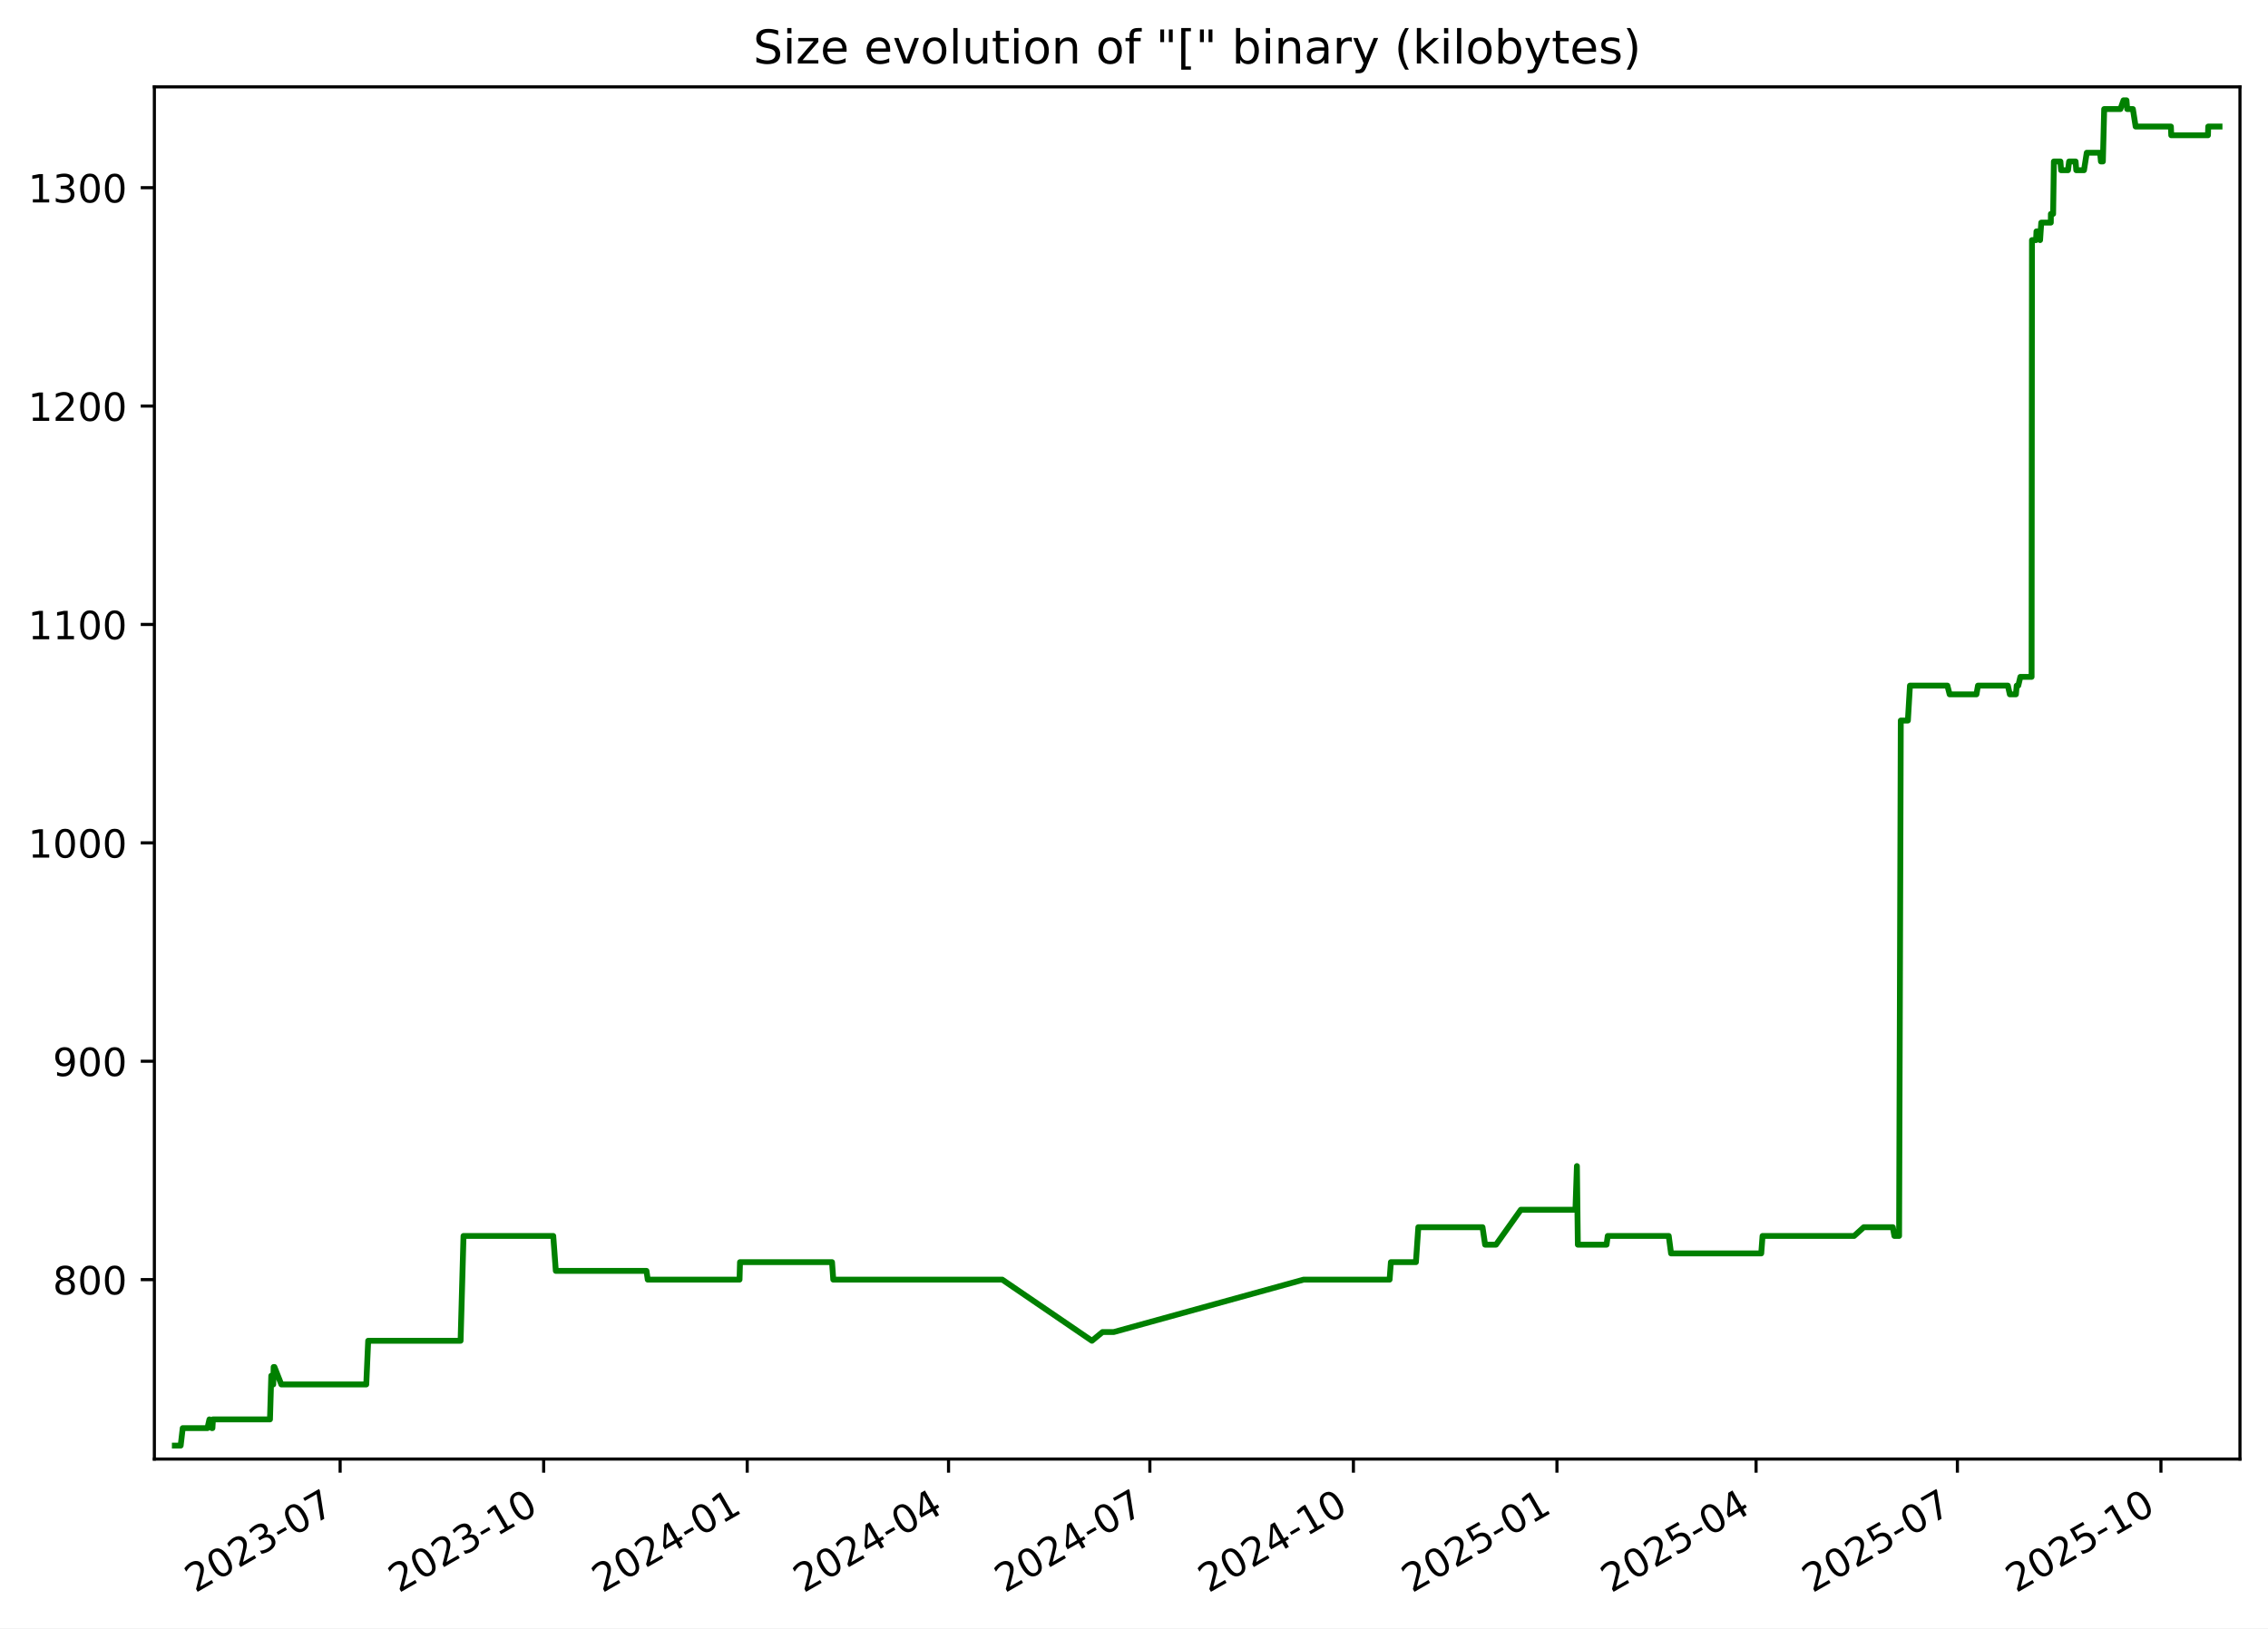
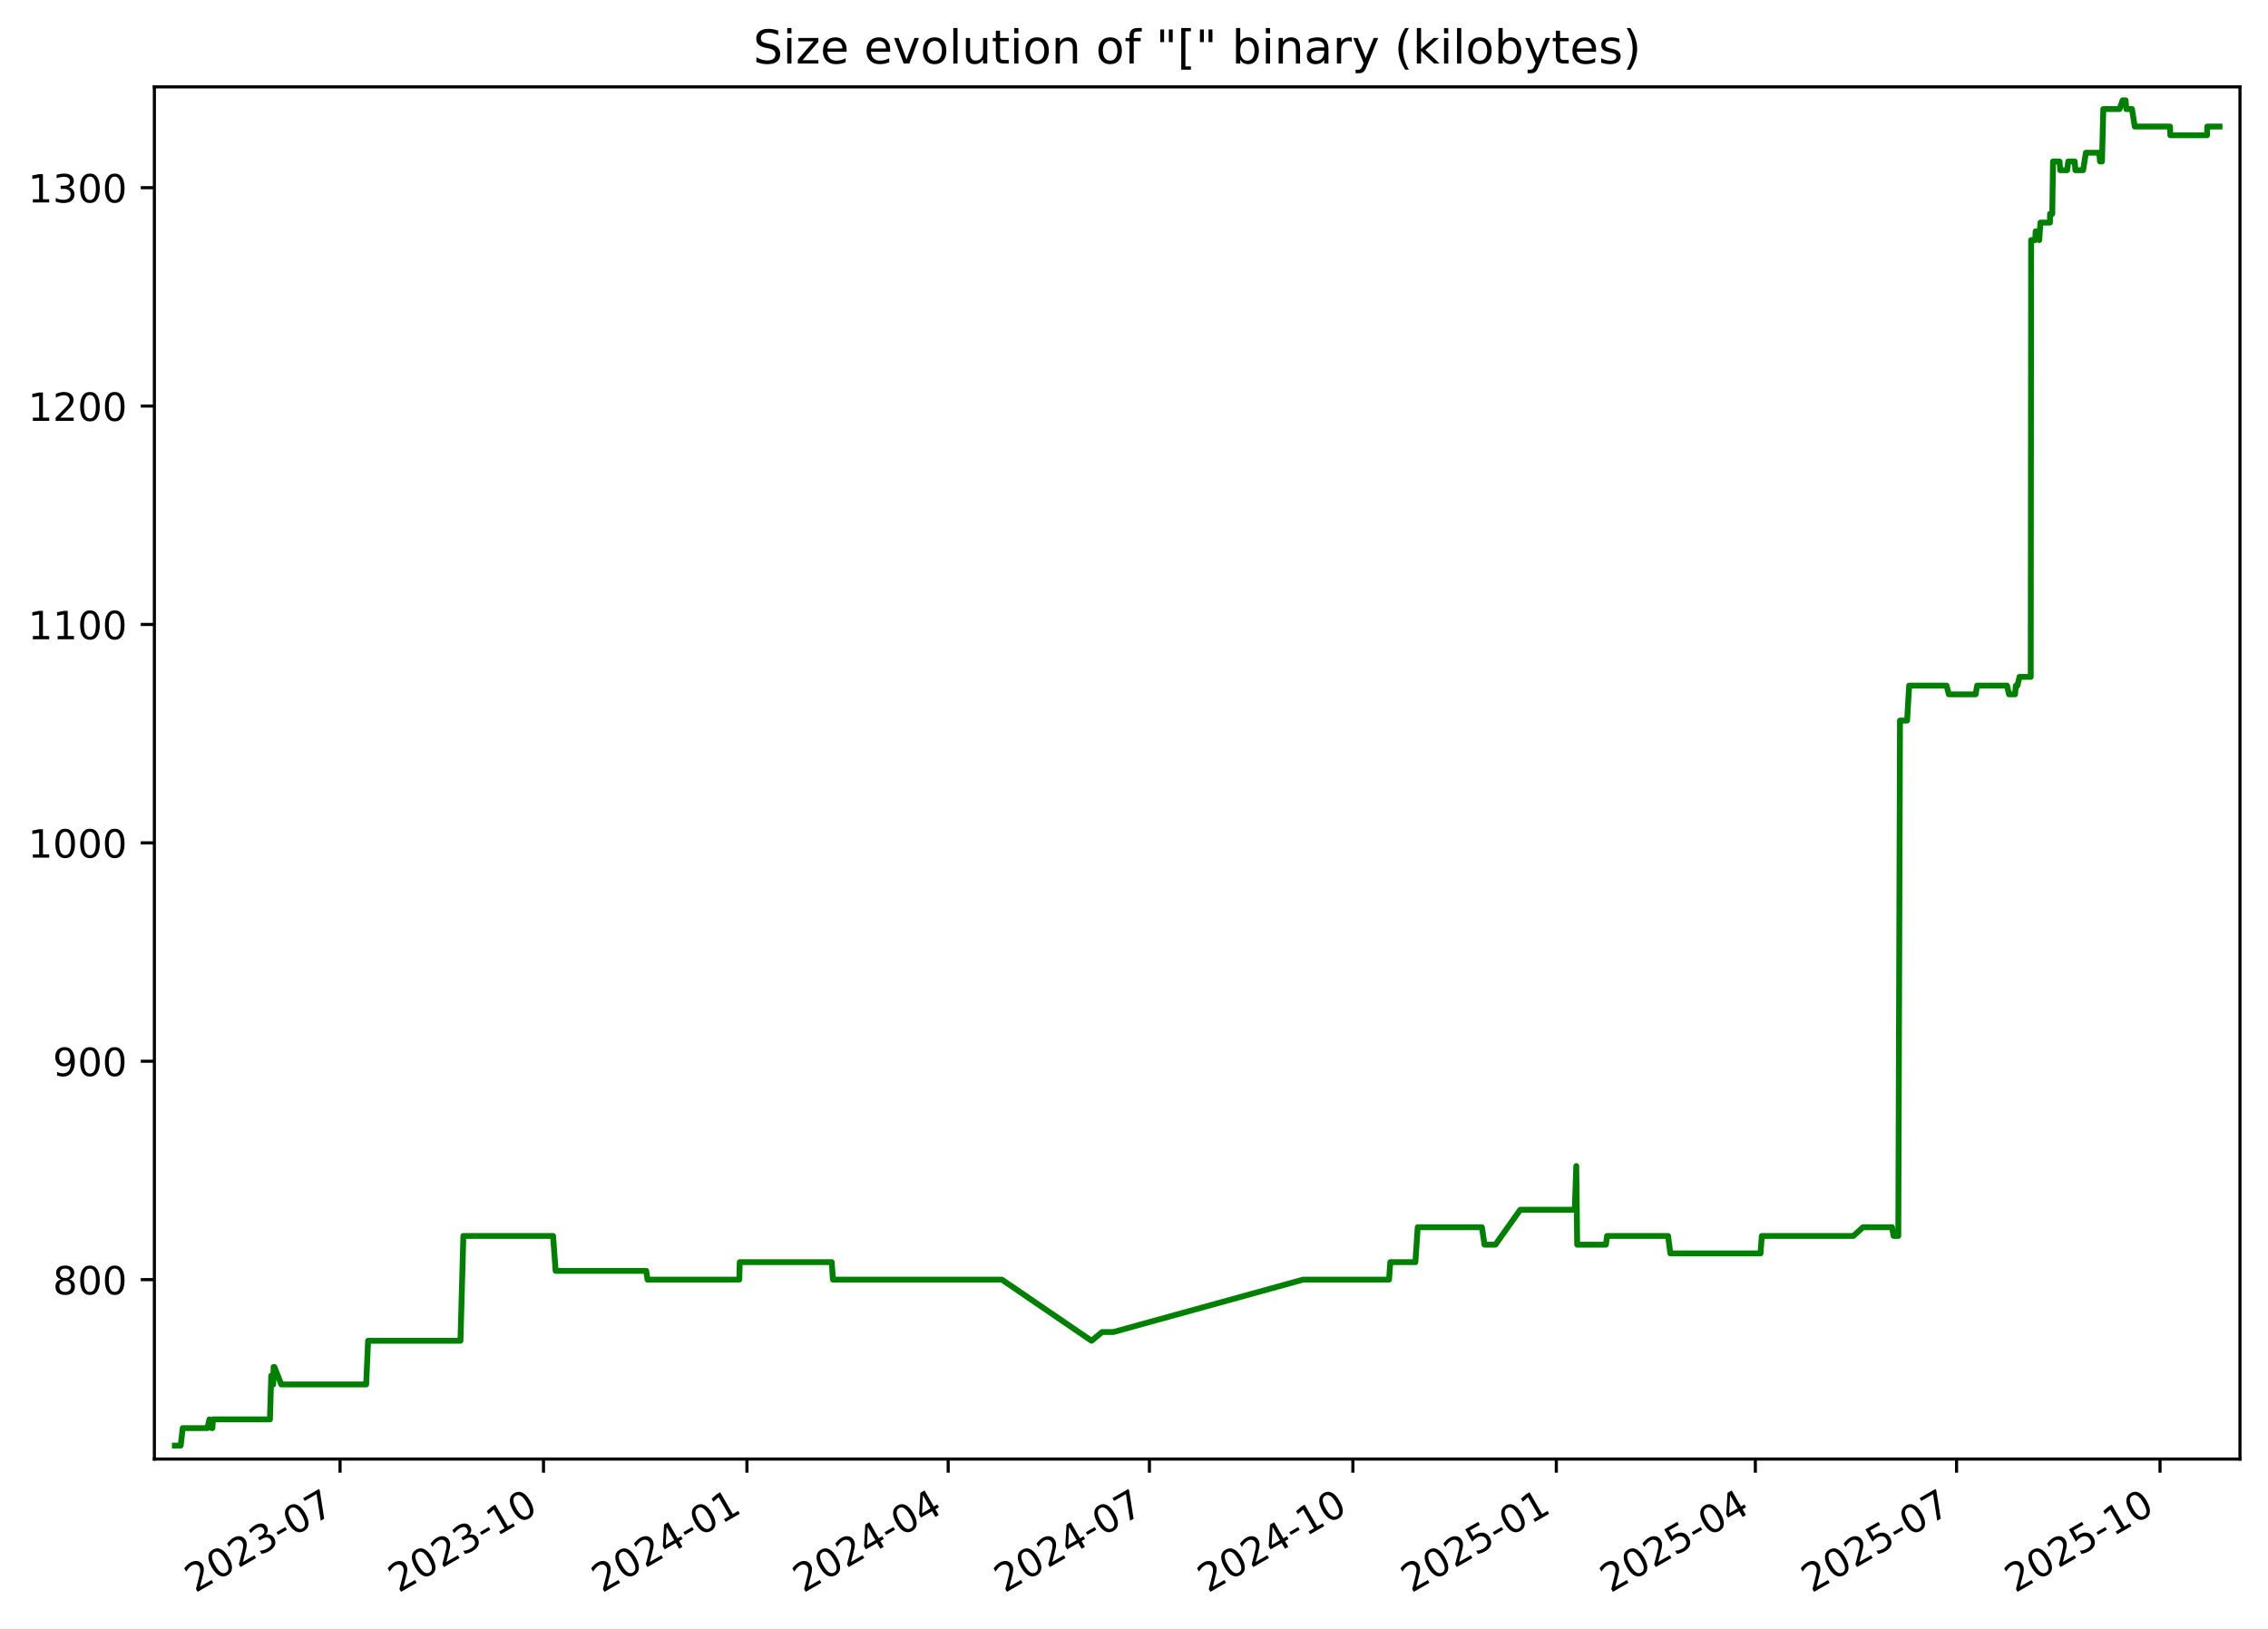
<svg xmlns="http://www.w3.org/2000/svg" xmlns:xlink="http://www.w3.org/1999/xlink" width="582.53pt" height="418.303pt" viewBox="0 0 582.53 418.303" version="1.1">
  <defs>
    <style type="text/css">*{stroke-linejoin: round; stroke-linecap: butt}</style>
  </defs>
  <g id="figure_1">
    <g id="patch_1">
      <path d="M -0 418.303  L 582.53 418.303  L 582.53 0  L -0 0  z " style="fill: #ffffff" />
    </g>
    <g id="axes_1">
      <g id="patch_2">
        <path d="M 39.65 374.83  L 575.33 374.83  L 575.33 22.318  L 39.65 22.318  z " style="fill: #ffffff" />
      </g>
      <g id="matplotlib.axis_1">
        <g id="xtick_1">
          <g id="line2d_1">
            <defs>
-               <path id="mb3487b0b78" d="M 0 0  L 0 3.5  " style="stroke: #000000; stroke-width: 0.8" />
+               <path id="md3e29f55cc" d="M 0 0  L 0 3.5  " style="stroke: #000000; stroke-width: 0.8" />
            </defs>
            <g>
-               <use xlink:href="#mb3487b0b78" x="87.362" y="374.83" style="stroke: #000000; stroke-width: 0.8" />
+               <use xlink:href="#md3e29f55cc" x="87.342" y="374.83" style="stroke: #000000; stroke-width: 0.8" />
            </g>
          </g>
          <g id="text_1">
-             <g transform="translate(50.13691 409.302) rotate(-30) scale(0.1 -0.1)">
+             <g transform="translate(50.11741 409.302) rotate(-30) scale(0.1 -0.1)">
              <defs>
                <path id="DejaVuSans-32" d="M 1228 531  L 3431 531  L 3431 0  L 469 0  L 469 531  Q 828 903 1448 1529  Q 2069 2156 2228 2338  Q 2531 2678 2651 2914  Q 2772 3150 2772 3378  Q 2772 3750 2511 3984  Q 2250 4219 1831 4219  Q 1534 4219 1204 4116  Q 875 4013 500 3803  L 500 4441  Q 881 4594 1212 4672  Q 1544 4750 1819 4750  Q 2544 4750 2975 4387  Q 3406 4025 3406 3419  Q 3406 3131 3298 2873  Q 3191 2616 2906 2266  Q 2828 2175 2409 1742  Q 1991 1309 1228 531  z " transform="scale(0.015625)" />
                <path id="DejaVuSans-30" d="M 2034 4250  Q 1547 4250 1301 3770  Q 1056 3291 1056 2328  Q 1056 1369 1301 889  Q 1547 409 2034 409  Q 2525 409 2770 889  Q 3016 1369 3016 2328  Q 3016 3291 2770 3770  Q 2525 4250 2034 4250  z M 2034 4750  Q 2819 4750 3233 4129  Q 3647 3509 3647 2328  Q 3647 1150 3233 529  Q 2819 -91 2034 -91  Q 1250 -91 836 529  Q 422 1150 422 2328  Q 422 3509 836 4129  Q 1250 4750 2034 4750  z " transform="scale(0.015625)" />
                <path id="DejaVuSans-33" d="M 2597 2516  Q 3050 2419 3304 2112  Q 3559 1806 3559 1356  Q 3559 666 3084 287  Q 2609 -91 1734 -91  Q 1441 -91 1130 -33  Q 819 25 488 141  L 488 750  Q 750 597 1062 519  Q 1375 441 1716 441  Q 2309 441 2620 675  Q 2931 909 2931 1356  Q 2931 1769 2642 2001  Q 2353 2234 1838 2234  L 1294 2234  L 1294 2753  L 1863 2753  Q 2328 2753 2575 2939  Q 2822 3125 2822 3475  Q 2822 3834 2567 4026  Q 2313 4219 1838 4219  Q 1578 4219 1281 4162  Q 984 4106 628 3988  L 628 4550  Q 988 4650 1302 4700  Q 1616 4750 1894 4750  Q 2613 4750 3031 4423  Q 3450 4097 3450 3541  Q 3450 3153 3228 2886  Q 3006 2619 2597 2516  z " transform="scale(0.015625)" />
                <path id="DejaVuSans-2d" d="M 313 2009  L 1997 2009  L 1997 1497  L 313 1497  L 313 2009  z " transform="scale(0.015625)" />
                <path id="DejaVuSans-37" d="M 525 4666  L 3525 4666  L 3525 4397  L 1831 0  L 1172 0  L 2766 4134  L 525 4134  L 525 4666  z " transform="scale(0.015625)" />
              </defs>
              <use xlink:href="#DejaVuSans-32" />
              <use xlink:href="#DejaVuSans-30" x="63.623" />
              <use xlink:href="#DejaVuSans-32" x="127.246" />
              <use xlink:href="#DejaVuSans-33" x="190.869" />
              <use xlink:href="#DejaVuSans-2d" x="254.492" />
              <use xlink:href="#DejaVuSans-30" x="290.576" />
              <use xlink:href="#DejaVuSans-37" x="354.199" />
            </g>
          </g>
        </g>
        <g id="xtick_2">
          <g id="line2d_2">
            <g>
-               <use xlink:href="#mb3487b0b78" x="139.641" y="374.83" style="stroke: #000000; stroke-width: 0.8" />
+               <use xlink:href="#md3e29f55cc" x="139.597" y="374.83" style="stroke: #000000; stroke-width: 0.8" />
            </g>
          </g>
          <g id="text_2">
-             <g transform="translate(102.4159 409.302) rotate(-30) scale(0.1 -0.1)">
+             <g transform="translate(102.3724 409.302) rotate(-30) scale(0.1 -0.1)">
              <defs>
                <path id="DejaVuSans-31" d="M 794 531  L 1825 531  L 1825 4091  L 703 3866  L 703 4441  L 1819 4666  L 2450 4666  L 2450 531  L 3481 531  L 3481 0  L 794 0  L 794 531  z " transform="scale(0.015625)" />
              </defs>
              <use xlink:href="#DejaVuSans-32" />
              <use xlink:href="#DejaVuSans-30" x="63.623" />
              <use xlink:href="#DejaVuSans-32" x="127.246" />
              <use xlink:href="#DejaVuSans-33" x="190.869" />
              <use xlink:href="#DejaVuSans-2d" x="254.492" />
              <use xlink:href="#DejaVuSans-31" x="290.576" />
              <use xlink:href="#DejaVuSans-30" x="354.199" />
            </g>
          </g>
        </g>
        <g id="xtick_3">
          <g id="line2d_3">
            <g>
-               <use xlink:href="#mb3487b0b78" x="191.92" y="374.83" style="stroke: #000000; stroke-width: 0.8" />
+               <use xlink:href="#md3e29f55cc" x="191.852" y="374.83" style="stroke: #000000; stroke-width: 0.8" />
            </g>
          </g>
          <g id="text_3">
-             <g transform="translate(154.6949 409.302) rotate(-30) scale(0.1 -0.1)">
+             <g transform="translate(154.6274 409.302) rotate(-30) scale(0.1 -0.1)">
              <defs>
                <path id="DejaVuSans-34" d="M 2419 4116  L 825 1625  L 2419 1625  L 2419 4116  z M 2253 4666  L 3047 4666  L 3047 1625  L 3713 1625  L 3713 1100  L 3047 1100  L 3047 0  L 2419 0  L 2419 1100  L 313 1100  L 313 1709  L 2253 4666  z " transform="scale(0.015625)" />
              </defs>
              <use xlink:href="#DejaVuSans-32" />
              <use xlink:href="#DejaVuSans-30" x="63.623" />
              <use xlink:href="#DejaVuSans-32" x="127.246" />
              <use xlink:href="#DejaVuSans-34" x="190.869" />
              <use xlink:href="#DejaVuSans-2d" x="254.492" />
              <use xlink:href="#DejaVuSans-30" x="290.576" />
              <use xlink:href="#DejaVuSans-31" x="354.199" />
            </g>
          </g>
        </g>
        <g id="xtick_4">
          <g id="line2d_4">
            <g>
-               <use xlink:href="#mb3487b0b78" x="243.63" y="374.83" style="stroke: #000000; stroke-width: 0.8" />
+               <use xlink:href="#md3e29f55cc" x="243.539" y="374.83" style="stroke: #000000; stroke-width: 0.8" />
            </g>
          </g>
          <g id="text_4">
-             <g transform="translate(206.4056 409.302) rotate(-30) scale(0.1 -0.1)">
+             <g transform="translate(206.3144 409.302) rotate(-30) scale(0.1 -0.1)">
              <use xlink:href="#DejaVuSans-32" />
              <use xlink:href="#DejaVuSans-30" x="63.623" />
              <use xlink:href="#DejaVuSans-32" x="127.246" />
              <use xlink:href="#DejaVuSans-34" x="190.869" />
              <use xlink:href="#DejaVuSans-2d" x="254.492" />
              <use xlink:href="#DejaVuSans-30" x="290.576" />
              <use xlink:href="#DejaVuSans-34" x="354.199" />
            </g>
          </g>
        </g>
        <g id="xtick_5">
          <g id="line2d_5">
            <g>
-               <use xlink:href="#mb3487b0b78" x="295.341" y="374.83" style="stroke: #000000; stroke-width: 0.8" />
+               <use xlink:href="#md3e29f55cc" x="295.226" y="374.83" style="stroke: #000000; stroke-width: 0.8" />
            </g>
          </g>
          <g id="text_5">
-             <g transform="translate(258.1164 409.302) rotate(-30) scale(0.1 -0.1)">
+             <g transform="translate(258.0014 409.302) rotate(-30) scale(0.1 -0.1)">
              <use xlink:href="#DejaVuSans-32" />
              <use xlink:href="#DejaVuSans-30" x="63.623" />
              <use xlink:href="#DejaVuSans-32" x="127.246" />
              <use xlink:href="#DejaVuSans-34" x="190.869" />
              <use xlink:href="#DejaVuSans-2d" x="254.492" />
              <use xlink:href="#DejaVuSans-30" x="290.576" />
              <use xlink:href="#DejaVuSans-37" x="354.199" />
            </g>
          </g>
        </g>
        <g id="xtick_6">
          <g id="line2d_6">
            <g>
-               <use xlink:href="#mb3487b0b78" x="347.62" y="374.83" style="stroke: #000000; stroke-width: 0.8" />
+               <use xlink:href="#md3e29f55cc" x="347.481" y="374.83" style="stroke: #000000; stroke-width: 0.8" />
            </g>
          </g>
          <g id="text_6">
-             <g transform="translate(310.3954 409.302) rotate(-30) scale(0.1 -0.1)">
+             <g transform="translate(310.2563 409.302) rotate(-30) scale(0.1 -0.1)">
              <use xlink:href="#DejaVuSans-32" />
              <use xlink:href="#DejaVuSans-30" x="63.623" />
              <use xlink:href="#DejaVuSans-32" x="127.246" />
              <use xlink:href="#DejaVuSans-34" x="190.869" />
              <use xlink:href="#DejaVuSans-2d" x="254.492" />
              <use xlink:href="#DejaVuSans-31" x="290.576" />
              <use xlink:href="#DejaVuSans-30" x="354.199" />
            </g>
          </g>
        </g>
        <g id="xtick_7">
          <g id="line2d_7">
            <g>
-               <use xlink:href="#mb3487b0b78" x="399.899" y="374.83" style="stroke: #000000; stroke-width: 0.8" />
+               <use xlink:href="#md3e29f55cc" x="399.736" y="374.83" style="stroke: #000000; stroke-width: 0.8" />
            </g>
          </g>
          <g id="text_7">
-             <g transform="translate(362.6744 409.302) rotate(-30) scale(0.1 -0.1)">
+             <g transform="translate(362.5113 409.302) rotate(-30) scale(0.1 -0.1)">
              <defs>
                <path id="DejaVuSans-35" d="M 691 4666  L 3169 4666  L 3169 4134  L 1269 4134  L 1269 2991  Q 1406 3038 1543 3061  Q 1681 3084 1819 3084  Q 2600 3084 3056 2656  Q 3513 2228 3513 1497  Q 3513 744 3044 326  Q 2575 -91 1722 -91  Q 1428 -91 1123 -41  Q 819 9 494 109  L 494 744  Q 775 591 1075 516  Q 1375 441 1709 441  Q 2250 441 2565 725  Q 2881 1009 2881 1497  Q 2881 1984 2565 2268  Q 2250 2553 1709 2553  Q 1456 2553 1204 2497  Q 953 2441 691 2322  L 691 4666  z " transform="scale(0.015625)" />
              </defs>
              <use xlink:href="#DejaVuSans-32" />
              <use xlink:href="#DejaVuSans-30" x="63.623" />
              <use xlink:href="#DejaVuSans-32" x="127.246" />
              <use xlink:href="#DejaVuSans-35" x="190.869" />
              <use xlink:href="#DejaVuSans-2d" x="254.492" />
              <use xlink:href="#DejaVuSans-30" x="290.576" />
              <use xlink:href="#DejaVuSans-31" x="354.199" />
            </g>
          </g>
        </g>
        <g id="xtick_8">
          <g id="line2d_8">
            <g>
-               <use xlink:href="#mb3487b0b78" x="451.042" y="374.83" style="stroke: #000000; stroke-width: 0.8" />
+               <use xlink:href="#md3e29f55cc" x="450.855" y="374.83" style="stroke: #000000; stroke-width: 0.8" />
            </g>
          </g>
          <g id="text_8">
-             <g transform="translate(413.8168 409.302) rotate(-30) scale(0.1 -0.1)">
+             <g transform="translate(413.6303 409.302) rotate(-30) scale(0.1 -0.1)">
              <use xlink:href="#DejaVuSans-32" />
              <use xlink:href="#DejaVuSans-30" x="63.623" />
              <use xlink:href="#DejaVuSans-32" x="127.246" />
              <use xlink:href="#DejaVuSans-35" x="190.869" />
              <use xlink:href="#DejaVuSans-2d" x="254.492" />
              <use xlink:href="#DejaVuSans-30" x="290.576" />
              <use xlink:href="#DejaVuSans-34" x="354.199" />
            </g>
          </g>
        </g>
        <g id="xtick_9">
          <g id="line2d_9">
            <g>
-               <use xlink:href="#mb3487b0b78" x="502.752" y="374.83" style="stroke: #000000; stroke-width: 0.8" />
+               <use xlink:href="#md3e29f55cc" x="502.542" y="374.83" style="stroke: #000000; stroke-width: 0.8" />
            </g>
          </g>
          <g id="text_9">
-             <g transform="translate(465.5276 409.302) rotate(-30) scale(0.1 -0.1)">
+             <g transform="translate(465.3173 409.302) rotate(-30) scale(0.1 -0.1)">
              <use xlink:href="#DejaVuSans-32" />
              <use xlink:href="#DejaVuSans-30" x="63.623" />
              <use xlink:href="#DejaVuSans-32" x="127.246" />
              <use xlink:href="#DejaVuSans-35" x="190.869" />
              <use xlink:href="#DejaVuSans-2d" x="254.492" />
              <use xlink:href="#DejaVuSans-30" x="290.576" />
              <use xlink:href="#DejaVuSans-37" x="354.199" />
            </g>
          </g>
        </g>
        <g id="xtick_10">
          <g id="line2d_10">
            <g>
-               <use xlink:href="#mb3487b0b78" x="555.031" y="374.83" style="stroke: #000000; stroke-width: 0.8" />
+               <use xlink:href="#md3e29f55cc" x="554.797" y="374.83" style="stroke: #000000; stroke-width: 0.8" />
            </g>
          </g>
          <g id="text_10">
-             <g transform="translate(517.8066 409.302) rotate(-30) scale(0.1 -0.1)">
+             <g transform="translate(517.5723 409.302) rotate(-30) scale(0.1 -0.1)">
              <use xlink:href="#DejaVuSans-32" />
              <use xlink:href="#DejaVuSans-30" x="63.623" />
              <use xlink:href="#DejaVuSans-32" x="127.246" />
              <use xlink:href="#DejaVuSans-35" x="190.869" />
              <use xlink:href="#DejaVuSans-2d" x="254.492" />
              <use xlink:href="#DejaVuSans-31" x="290.576" />
              <use xlink:href="#DejaVuSans-30" x="354.199" />
            </g>
          </g>
        </g>
      </g>
      <g id="matplotlib.axis_2">
        <g id="ytick_1">
          <g id="line2d_11">
            <defs>
-               <path id="m27eb6b2861" d="M 0 0  L -3.5 0  " style="stroke: #000000; stroke-width: 0.8" />
+               <path id="m156f4659ef" d="M 0 0  L -3.5 0  " style="stroke: #000000; stroke-width: 0.8" />
            </defs>
            <g>
-               <use xlink:href="#m27eb6b2861" x="39.65" y="328.735" style="stroke: #000000; stroke-width: 0.8" />
+               <use xlink:href="#m156f4659ef" x="39.65" y="328.735" style="stroke: #000000; stroke-width: 0.8" />
            </g>
          </g>
          <g id="text_11">
            <g transform="translate(13.5625 332.5344) scale(0.1 -0.1)">
              <defs>
                <path id="DejaVuSans-38" d="M 2034 2216  Q 1584 2216 1326 1975  Q 1069 1734 1069 1313  Q 1069 891 1326 650  Q 1584 409 2034 409  Q 2484 409 2743 651  Q 3003 894 3003 1313  Q 3003 1734 2745 1975  Q 2488 2216 2034 2216  z M 1403 2484  Q 997 2584 770 2862  Q 544 3141 544 3541  Q 544 4100 942 4425  Q 1341 4750 2034 4750  Q 2731 4750 3128 4425  Q 3525 4100 3525 3541  Q 3525 3141 3298 2862  Q 3072 2584 2669 2484  Q 3125 2378 3379 2068  Q 3634 1759 3634 1313  Q 3634 634 3220 271  Q 2806 -91 2034 -91  Q 1263 -91 848 271  Q 434 634 434 1313  Q 434 1759 690 2068  Q 947 2378 1403 2484  z M 1172 3481  Q 1172 3119 1398 2916  Q 1625 2713 2034 2713  Q 2441 2713 2670 2916  Q 2900 3119 2900 3481  Q 2900 3844 2670 4047  Q 2441 4250 2034 4250  Q 1625 4250 1398 4047  Q 1172 3844 1172 3481  z " transform="scale(0.015625)" />
              </defs>
              <use xlink:href="#DejaVuSans-38" />
              <use xlink:href="#DejaVuSans-30" x="63.623" />
              <use xlink:href="#DejaVuSans-30" x="127.246" />
            </g>
          </g>
        </g>
        <g id="ytick_2">
          <g id="line2d_12">
            <g>
-               <use xlink:href="#m27eb6b2861" x="39.65" y="272.631" style="stroke: #000000; stroke-width: 0.8" />
+               <use xlink:href="#m156f4659ef" x="39.65" y="272.631" style="stroke: #000000; stroke-width: 0.8" />
            </g>
          </g>
          <g id="text_12">
            <g transform="translate(13.5625 276.4305) scale(0.1 -0.1)">
              <defs>
                <path id="DejaVuSans-39" d="M 703 97  L 703 672  Q 941 559 1184 500  Q 1428 441 1663 441  Q 2288 441 2617 861  Q 2947 1281 2994 2138  Q 2813 1869 2534 1725  Q 2256 1581 1919 1581  Q 1219 1581 811 2004  Q 403 2428 403 3163  Q 403 3881 828 4315  Q 1253 4750 1959 4750  Q 2769 4750 3195 4129  Q 3622 3509 3622 2328  Q 3622 1225 3098 567  Q 2575 -91 1691 -91  Q 1453 -91 1209 -44  Q 966 3 703 97  z M 1959 2075  Q 2384 2075 2632 2365  Q 2881 2656 2881 3163  Q 2881 3666 2632 3958  Q 2384 4250 1959 4250  Q 1534 4250 1286 3958  Q 1038 3666 1038 3163  Q 1038 2656 1286 2365  Q 1534 2075 1959 2075  z " transform="scale(0.015625)" />
              </defs>
              <use xlink:href="#DejaVuSans-39" />
              <use xlink:href="#DejaVuSans-30" x="63.623" />
              <use xlink:href="#DejaVuSans-30" x="127.246" />
            </g>
          </g>
        </g>
        <g id="ytick_3">
          <g id="line2d_13">
            <g>
-               <use xlink:href="#m27eb6b2861" x="39.65" y="216.527" style="stroke: #000000; stroke-width: 0.8" />
+               <use xlink:href="#m156f4659ef" x="39.65" y="216.527" style="stroke: #000000; stroke-width: 0.8" />
            </g>
          </g>
          <g id="text_13">
            <g transform="translate(7.2 220.3266) scale(0.1 -0.1)">
              <use xlink:href="#DejaVuSans-31" />
              <use xlink:href="#DejaVuSans-30" x="63.623" />
              <use xlink:href="#DejaVuSans-30" x="127.246" />
              <use xlink:href="#DejaVuSans-30" x="190.869" />
            </g>
          </g>
        </g>
        <g id="ytick_4">
          <g id="line2d_14">
            <g>
-               <use xlink:href="#m27eb6b2861" x="39.65" y="160.423" style="stroke: #000000; stroke-width: 0.8" />
+               <use xlink:href="#m156f4659ef" x="39.65" y="160.423" style="stroke: #000000; stroke-width: 0.8" />
            </g>
          </g>
          <g id="text_14">
            <g transform="translate(7.2 164.2227) scale(0.1 -0.1)">
              <use xlink:href="#DejaVuSans-31" />
              <use xlink:href="#DejaVuSans-31" x="63.623" />
              <use xlink:href="#DejaVuSans-30" x="127.246" />
              <use xlink:href="#DejaVuSans-30" x="190.869" />
            </g>
          </g>
        </g>
        <g id="ytick_5">
          <g id="line2d_15">
            <g>
-               <use xlink:href="#m27eb6b2861" x="39.65" y="104.32" style="stroke: #000000; stroke-width: 0.8" />
+               <use xlink:href="#m156f4659ef" x="39.65" y="104.32" style="stroke: #000000; stroke-width: 0.8" />
            </g>
          </g>
          <g id="text_15">
            <g transform="translate(7.2 108.1188) scale(0.1 -0.1)">
              <use xlink:href="#DejaVuSans-31" />
              <use xlink:href="#DejaVuSans-32" x="63.623" />
              <use xlink:href="#DejaVuSans-30" x="127.246" />
              <use xlink:href="#DejaVuSans-30" x="190.869" />
            </g>
          </g>
        </g>
        <g id="ytick_6">
          <g id="line2d_16">
            <g>
-               <use xlink:href="#m27eb6b2861" x="39.65" y="48.216" style="stroke: #000000; stroke-width: 0.8" />
+               <use xlink:href="#m156f4659ef" x="39.65" y="48.216" style="stroke: #000000; stroke-width: 0.8" />
            </g>
          </g>
          <g id="text_16">
            <g transform="translate(7.2 52.0149) scale(0.1 -0.1)">
              <use xlink:href="#DejaVuSans-31" />
              <use xlink:href="#DejaVuSans-33" x="63.623" />
              <use xlink:href="#DejaVuSans-30" x="127.246" />
              <use xlink:href="#DejaVuSans-30" x="190.869" />
            </g>
          </g>
        </g>
      </g>
      <g id="line2d_17">
-         <path d="M 44.902 371.374  L 46.406 371.374  L 46.932 366.886  L 53.283 366.886  L 53.794 364.642  L 54.405 366.886  L 54.562 366.886  L 54.69 364.642  L 69.344 364.642  L 69.677 353.421  L 70.185 355.665  L 70.287 351.177  L 70.489 351.177  L 72.26 355.665  L 94.073 355.665  L 94.567 344.444  L 118.302 344.444  L 119.05 317.514  L 142.101 317.514  L 142.76 326.491  L 166.047 326.491  L 166.372 328.735  L 189.948 328.735  L 190.07 324.247  L 213.704 324.247  L 214.023 328.735  L 257.428 328.735  L 280.46 344.444  L 283.179 342.2  L 286.063 342.2  L 334.826 328.735  L 356.915 328.735  L 357.246 324.247  L 363.678 324.247  L 364.293 315.27  L 380.779 315.27  L 381.446 319.759  L 384.243 319.759  L 390.626 310.782  L 404.647 310.782  L 405.026 299.561  L 405.264 319.759  L 412.639 319.759  L 412.943 317.514  L 428.612 317.514  L 429.209 322.003  L 452.371 322.003  L 452.705 317.514  L 476.228 317.514  L 478.711 315.27  L 486.162 315.27  L 486.573 317.514  L 487.779 317.514  L 488.211 185.109  L 490.037 185.109  L 490.566 176.133  L 500.179 176.133  L 500.76 178.377  L 507.646 178.377  L 508.037 176.133  L 515.715 176.133  L 516.224 178.377  L 517.781 178.377  L 517.986 176.133  L 518.387 176.133  L 518.924 173.888  L 521.81 173.888  L 521.911 61.681  L 522.96 61.681  L 523.065 59.436  L 523.623 59.436  L 523.992 61.681  L 524.292 57.192  L 526.747 57.192  L 526.766 54.948  L 527.34 54.948  L 527.535 41.483  L 529.211 41.483  L 529.387 43.727  L 531.164 43.727  L 531.447 41.483  L 533.111 41.483  L 533.287 43.727  L 535.27 43.727  L 535.979 39.239  L 539.401 39.239  L 539.616 41.483  L 540.116 41.483  L 540.454 28.018  L 544.623 28.018  L 545.417 25.774  L 546.18 25.774  L 546.368 28.018  L 547.828 28.018  L 548.533 32.507  L 557.591 32.507  L 557.679 34.751  L 567.11 34.751  L 567.178 32.507  L 570.078 32.507  L 570.078 32.507  " clip-path="url(#pd3a7ab3755)" style="fill: none; stroke: #008000; stroke-width: 1.5; stroke-linecap: square" />
+         <path d="M 44.902 371.374  L 46.405 371.374  L 46.931 366.886  L 53.279 366.886  L 53.79 364.642  L 54.401 366.886  L 54.557 366.886  L 54.685 364.642  L 69.333 364.642  L 69.665 353.421  L 70.173 355.665  L 70.276 351.177  L 70.477 351.177  L 72.248 355.665  L 94.05 355.665  L 94.545 344.444  L 118.268 344.444  L 119.016 317.514  L 142.057 317.514  L 142.715 326.491  L 165.991 326.491  L 166.316 328.735  L 189.881 328.735  L 190.004 324.247  L 213.626 324.247  L 213.945 328.735  L 257.331 328.735  L 280.351 344.444  L 283.07 342.2  L 285.953 342.2  L 334.693 328.735  L 356.771 328.735  L 357.102 324.247  L 363.532 324.247  L 364.146 315.27  L 380.624 315.27  L 381.291 319.759  L 384.088 319.759  L 390.467 310.782  L 404.482 310.782  L 404.861 299.561  L 405.099 319.759  L 412.47 319.759  L 412.774 317.514  L 428.436 317.514  L 429.032 322.003  L 452.184 322.003  L 452.518 317.514  L 476.03 317.514  L 478.512 315.27  L 485.959 315.27  L 486.37 317.514  L 487.576 317.514  L 488.007 185.109  L 489.833 185.109  L 490.361 176.133  L 499.97 176.133  L 500.55 178.377  L 507.434 178.377  L 507.824 176.133  L 515.499 176.133  L 516.008 178.377  L 517.564 178.377  L 517.769 176.133  L 518.17 176.133  L 518.706 173.888  L 521.591 173.888  L 521.692 61.681  L 522.74 61.681  L 522.845 59.436  L 523.403 59.436  L 523.772 61.681  L 524.071 57.192  L 526.525 57.192  L 526.544 54.948  L 527.119 54.948  L 527.313 41.483  L 528.989 41.483  L 529.164 43.727  L 530.941 43.727  L 531.223 41.483  L 532.887 41.483  L 533.062 43.727  L 535.044 43.727  L 535.753 39.239  L 539.173 39.239  L 539.388 41.483  L 539.889 41.483  L 540.226 28.018  L 544.394 28.018  L 545.187 25.774  L 545.95 25.774  L 546.137 28.018  L 547.597 28.018  L 548.302 32.507  L 557.356 32.507  L 557.443 34.751  L 566.87 34.751  L 566.938 32.507  L 570.078 32.507  L 570.078 32.507  " clip-path="url(#p78e1a00566)" style="fill: none; stroke: #008000; stroke-width: 1.5; stroke-linecap: square" />
      </g>
      <g id="patch_3">
        <path d="M 39.65 374.83  L 39.65 22.318  " style="fill: none; stroke: #000000; stroke-width: 0.8; stroke-linejoin: miter; stroke-linecap: square" />
      </g>
      <g id="patch_4">
        <path d="M 575.33 374.83  L 575.33 22.318  " style="fill: none; stroke: #000000; stroke-width: 0.8; stroke-linejoin: miter; stroke-linecap: square" />
      </g>
      <g id="patch_5">
        <path d="M 39.65 374.83  L 575.33 374.83  " style="fill: none; stroke: #000000; stroke-width: 0.8; stroke-linejoin: miter; stroke-linecap: square" />
      </g>
      <g id="patch_6">
        <path d="M 39.65 22.318  L 575.33 22.318  " style="fill: none; stroke: #000000; stroke-width: 0.8; stroke-linejoin: miter; stroke-linecap: square" />
      </g>
      <g id="text_17">
        <g transform="translate(193.4534 16.31812) scale(0.12 -0.12)">
          <defs>
            <path id="DejaVuSans-53" d="M 3425 4513  L 3425 3897  Q 3066 4069 2747 4153  Q 2428 4238 2131 4238  Q 1616 4238 1336 4038  Q 1056 3838 1056 3469  Q 1056 3159 1242 3001  Q 1428 2844 1947 2747  L 2328 2669  Q 3034 2534 3370 2195  Q 3706 1856 3706 1288  Q 3706 609 3251 259  Q 2797 -91 1919 -91  Q 1588 -91 1214 -16  Q 841 59 441 206  L 441 856  Q 825 641 1194 531  Q 1563 422 1919 422  Q 2459 422 2753 634  Q 3047 847 3047 1241  Q 3047 1584 2836 1778  Q 2625 1972 2144 2069  L 1759 2144  Q 1053 2284 737 2584  Q 422 2884 422 3419  Q 422 4038 858 4394  Q 1294 4750 2059 4750  Q 2388 4750 2728 4690  Q 3069 4631 3425 4513  z " transform="scale(0.015625)" />
            <path id="DejaVuSans-69" d="M 603 3500  L 1178 3500  L 1178 0  L 603 0  L 603 3500  z M 603 4863  L 1178 4863  L 1178 4134  L 603 4134  L 603 4863  z " transform="scale(0.015625)" />
            <path id="DejaVuSans-7a" d="M 353 3500  L 3084 3500  L 3084 2975  L 922 459  L 3084 459  L 3084 0  L 275 0  L 275 525  L 2438 3041  L 353 3041  L 353 3500  z " transform="scale(0.015625)" />
            <path id="DejaVuSans-65" d="M 3597 1894  L 3597 1613  L 953 1613  Q 991 1019 1311 708  Q 1631 397 2203 397  Q 2534 397 2845 478  Q 3156 559 3463 722  L 3463 178  Q 3153 47 2828 -22  Q 2503 -91 2169 -91  Q 1331 -91 842 396  Q 353 884 353 1716  Q 353 2575 817 3079  Q 1281 3584 2069 3584  Q 2775 3584 3186 3129  Q 3597 2675 3597 1894  z M 3022 2063  Q 3016 2534 2758 2815  Q 2500 3097 2075 3097  Q 1594 3097 1305 2825  Q 1016 2553 972 2059  L 3022 2063  z " transform="scale(0.015625)" />
            <path id="DejaVuSans-20" transform="scale(0.015625)" />
            <path id="DejaVuSans-76" d="M 191 3500  L 800 3500  L 1894 563  L 2988 3500  L 3597 3500  L 2284 0  L 1503 0  L 191 3500  z " transform="scale(0.015625)" />
            <path id="DejaVuSans-6f" d="M 1959 3097  Q 1497 3097 1228 2736  Q 959 2375 959 1747  Q 959 1119 1226 758  Q 1494 397 1959 397  Q 2419 397 2687 759  Q 2956 1122 2956 1747  Q 2956 2369 2687 2733  Q 2419 3097 1959 3097  z M 1959 3584  Q 2709 3584 3137 3096  Q 3566 2609 3566 1747  Q 3566 888 3137 398  Q 2709 -91 1959 -91  Q 1206 -91 779 398  Q 353 888 353 1747  Q 353 2609 779 3096  Q 1206 3584 1959 3584  z " transform="scale(0.015625)" />
            <path id="DejaVuSans-6c" d="M 603 4863  L 1178 4863  L 1178 0  L 603 0  L 603 4863  z " transform="scale(0.015625)" />
            <path id="DejaVuSans-75" d="M 544 1381  L 544 3500  L 1119 3500  L 1119 1403  Q 1119 906 1312 657  Q 1506 409 1894 409  Q 2359 409 2629 706  Q 2900 1003 2900 1516  L 2900 3500  L 3475 3500  L 3475 0  L 2900 0  L 2900 538  Q 2691 219 2414 64  Q 2138 -91 1772 -91  Q 1169 -91 856 284  Q 544 659 544 1381  z M 1991 3584  L 1991 3584  z " transform="scale(0.015625)" />
            <path id="DejaVuSans-74" d="M 1172 4494  L 1172 3500  L 2356 3500  L 2356 3053  L 1172 3053  L 1172 1153  Q 1172 725 1289 603  Q 1406 481 1766 481  L 2356 481  L 2356 0  L 1766 0  Q 1100 0 847 248  Q 594 497 594 1153  L 594 3053  L 172 3053  L 172 3500  L 594 3500  L 594 4494  L 1172 4494  z " transform="scale(0.015625)" />
            <path id="DejaVuSans-6e" d="M 3513 2113  L 3513 0  L 2938 0  L 2938 2094  Q 2938 2591 2744 2837  Q 2550 3084 2163 3084  Q 1697 3084 1428 2787  Q 1159 2491 1159 1978  L 1159 0  L 581 0  L 581 3500  L 1159 3500  L 1159 2956  Q 1366 3272 1645 3428  Q 1925 3584 2291 3584  Q 2894 3584 3203 3211  Q 3513 2838 3513 2113  z " transform="scale(0.015625)" />
            <path id="DejaVuSans-66" d="M 2375 4863  L 2375 4384  L 1825 4384  Q 1516 4384 1395 4259  Q 1275 4134 1275 3809  L 1275 3500  L 2222 3500  L 2222 3053  L 1275 3053  L 1275 0  L 697 0  L 697 3053  L 147 3053  L 147 3500  L 697 3500  L 697 3744  Q 697 4328 969 4595  Q 1241 4863 1831 4863  L 2375 4863  z " transform="scale(0.015625)" />
            <path id="DejaVuSans-22" d="M 1147 4666  L 1147 2931  L 616 2931  L 616 4666  L 1147 4666  z M 2328 4666  L 2328 2931  L 1797 2931  L 1797 4666  L 2328 4666  z " transform="scale(0.015625)" />
            <path id="DejaVuSans-5b" d="M 550 4863  L 1875 4863  L 1875 4416  L 1125 4416  L 1125 -397  L 1875 -397  L 1875 -844  L 550 -844  L 550 4863  z " transform="scale(0.015625)" />
            <path id="DejaVuSans-62" d="M 3116 1747  Q 3116 2381 2855 2742  Q 2594 3103 2138 3103  Q 1681 3103 1420 2742  Q 1159 2381 1159 1747  Q 1159 1113 1420 752  Q 1681 391 2138 391  Q 2594 391 2855 752  Q 3116 1113 3116 1747  z M 1159 2969  Q 1341 3281 1617 3432  Q 1894 3584 2278 3584  Q 2916 3584 3314 3078  Q 3713 2572 3713 1747  Q 3713 922 3314 415  Q 2916 -91 2278 -91  Q 1894 -91 1617 61  Q 1341 213 1159 525  L 1159 0  L 581 0  L 581 4863  L 1159 4863  L 1159 2969  z " transform="scale(0.015625)" />
            <path id="DejaVuSans-61" d="M 2194 1759  Q 1497 1759 1228 1600  Q 959 1441 959 1056  Q 959 750 1161 570  Q 1363 391 1709 391  Q 2188 391 2477 730  Q 2766 1069 2766 1631  L 2766 1759  L 2194 1759  z M 3341 1997  L 3341 0  L 2766 0  L 2766 531  Q 2569 213 2275 61  Q 1981 -91 1556 -91  Q 1019 -91 701 211  Q 384 513 384 1019  Q 384 1609 779 1909  Q 1175 2209 1959 2209  L 2766 2209  L 2766 2266  Q 2766 2663 2505 2880  Q 2244 3097 1772 3097  Q 1472 3097 1187 3025  Q 903 2953 641 2809  L 641 3341  Q 956 3463 1253 3523  Q 1550 3584 1831 3584  Q 2591 3584 2966 3190  Q 3341 2797 3341 1997  z " transform="scale(0.015625)" />
            <path id="DejaVuSans-72" d="M 2631 2963  Q 2534 3019 2420 3045  Q 2306 3072 2169 3072  Q 1681 3072 1420 2755  Q 1159 2438 1159 1844  L 1159 0  L 581 0  L 581 3500  L 1159 3500  L 1159 2956  Q 1341 3275 1631 3429  Q 1922 3584 2338 3584  Q 2397 3584 2469 3576  Q 2541 3569 2628 3553  L 2631 2963  z " transform="scale(0.015625)" />
            <path id="DejaVuSans-79" d="M 2059 -325  Q 1816 -950 1584 -1140  Q 1353 -1331 966 -1331  L 506 -1331  L 506 -850  L 844 -850  Q 1081 -850 1212 -737  Q 1344 -625 1503 -206  L 1606 56  L 191 3500  L 800 3500  L 1894 763  L 2988 3500  L 3597 3500  L 2059 -325  z " transform="scale(0.015625)" />
            <path id="DejaVuSans-28" d="M 1984 4856  Q 1566 4138 1362 3434  Q 1159 2731 1159 2009  Q 1159 1288 1364 580  Q 1569 -128 1984 -844  L 1484 -844  Q 1016 -109 783 600  Q 550 1309 550 2009  Q 550 2706 781 3412  Q 1013 4119 1484 4856  L 1984 4856  z " transform="scale(0.015625)" />
            <path id="DejaVuSans-6b" d="M 581 4863  L 1159 4863  L 1159 1991  L 2875 3500  L 3609 3500  L 1753 1863  L 3688 0  L 2938 0  L 1159 1709  L 1159 0  L 581 0  L 581 4863  z " transform="scale(0.015625)" />
            <path id="DejaVuSans-73" d="M 2834 3397  L 2834 2853  Q 2591 2978 2328 3040  Q 2066 3103 1784 3103  Q 1356 3103 1142 2972  Q 928 2841 928 2578  Q 928 2378 1081 2264  Q 1234 2150 1697 2047  L 1894 2003  Q 2506 1872 2764 1633  Q 3022 1394 3022 966  Q 3022 478 2636 193  Q 2250 -91 1575 -91  Q 1294 -91 989 -36  Q 684 19 347 128  L 347 722  Q 666 556 975 473  Q 1284 391 1588 391  Q 1994 391 2212 530  Q 2431 669 2431 922  Q 2431 1156 2273 1281  Q 2116 1406 1581 1522  L 1381 1569  Q 847 1681 609 1914  Q 372 2147 372 2553  Q 372 3047 722 3315  Q 1072 3584 1716 3584  Q 2034 3584 2315 3537  Q 2597 3491 2834 3397  z " transform="scale(0.015625)" />
            <path id="DejaVuSans-29" d="M 513 4856  L 1013 4856  Q 1481 4119 1714 3412  Q 1947 2706 1947 2009  Q 1947 1309 1714 600  Q 1481 -109 1013 -844  L 513 -844  Q 928 -128 1133 580  Q 1338 1288 1338 2009  Q 1338 2731 1133 3434  Q 928 4138 513 4856  z " transform="scale(0.015625)" />
          </defs>
          <use xlink:href="#DejaVuSans-53" />
          <use xlink:href="#DejaVuSans-69" x="63.477" />
          <use xlink:href="#DejaVuSans-7a" x="91.26" />
          <use xlink:href="#DejaVuSans-65" x="143.75" />
          <use xlink:href="#DejaVuSans-20" x="205.273" />
          <use xlink:href="#DejaVuSans-65" x="237.061" />
          <use xlink:href="#DejaVuSans-76" x="298.584" />
          <use xlink:href="#DejaVuSans-6f" x="357.764" />
          <use xlink:href="#DejaVuSans-6c" x="418.945" />
          <use xlink:href="#DejaVuSans-75" x="446.729" />
          <use xlink:href="#DejaVuSans-74" x="510.107" />
          <use xlink:href="#DejaVuSans-69" x="549.316" />
          <use xlink:href="#DejaVuSans-6f" x="577.1" />
          <use xlink:href="#DejaVuSans-6e" x="638.281" />
          <use xlink:href="#DejaVuSans-20" x="701.66" />
          <use xlink:href="#DejaVuSans-6f" x="733.447" />
          <use xlink:href="#DejaVuSans-66" x="794.629" />
          <use xlink:href="#DejaVuSans-20" x="829.834" />
          <use xlink:href="#DejaVuSans-22" x="861.621" />
          <use xlink:href="#DejaVuSans-5b" x="907.617" />
          <use xlink:href="#DejaVuSans-22" x="946.631" />
          <use xlink:href="#DejaVuSans-20" x="992.627" />
          <use xlink:href="#DejaVuSans-62" x="1024.414" />
          <use xlink:href="#DejaVuSans-69" x="1087.891" />
          <use xlink:href="#DejaVuSans-6e" x="1115.674" />
          <use xlink:href="#DejaVuSans-61" x="1179.053" />
          <use xlink:href="#DejaVuSans-72" x="1240.332" />
          <use xlink:href="#DejaVuSans-79" x="1281.445" />
          <use xlink:href="#DejaVuSans-20" x="1340.625" />
          <use xlink:href="#DejaVuSans-28" x="1372.412" />
          <use xlink:href="#DejaVuSans-6b" x="1411.426" />
          <use xlink:href="#DejaVuSans-69" x="1469.336" />
          <use xlink:href="#DejaVuSans-6c" x="1497.119" />
          <use xlink:href="#DejaVuSans-6f" x="1524.902" />
          <use xlink:href="#DejaVuSans-62" x="1586.084" />
          <use xlink:href="#DejaVuSans-79" x="1649.561" />
          <use xlink:href="#DejaVuSans-74" x="1708.74" />
          <use xlink:href="#DejaVuSans-65" x="1747.949" />
          <use xlink:href="#DejaVuSans-73" x="1809.473" />
          <use xlink:href="#DejaVuSans-29" x="1861.572" />
        </g>
      </g>
    </g>
  </g>
  <defs>
-     <clipPath id="pd3a7ab3755">
+     <clipPath id="p78e1a00566">
      <rect x="39.65" y="22.318" width="535.68" height="352.512" />
    </clipPath>
  </defs>
</svg>
